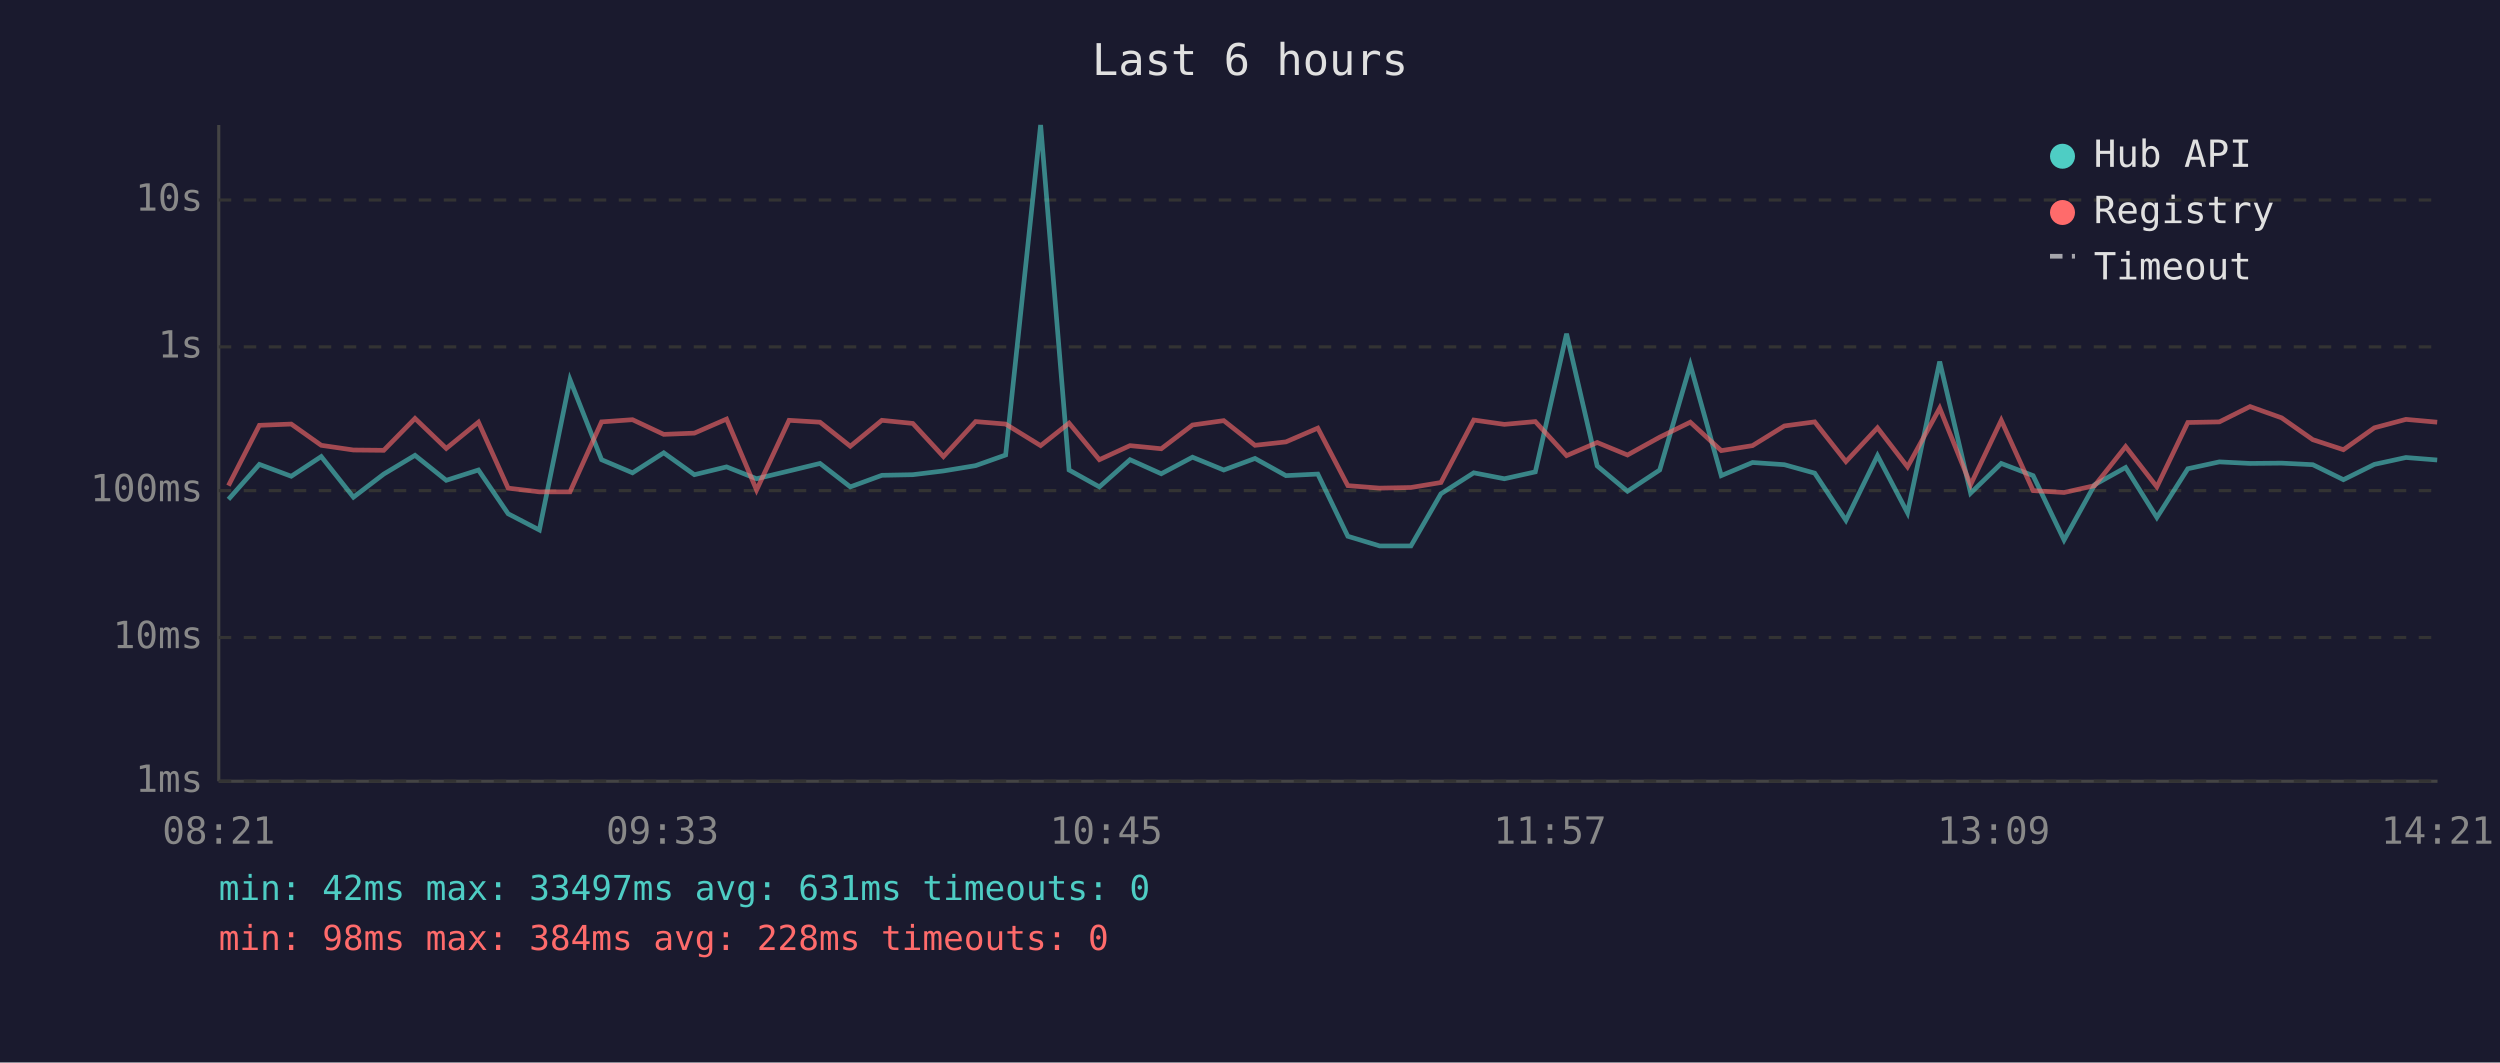
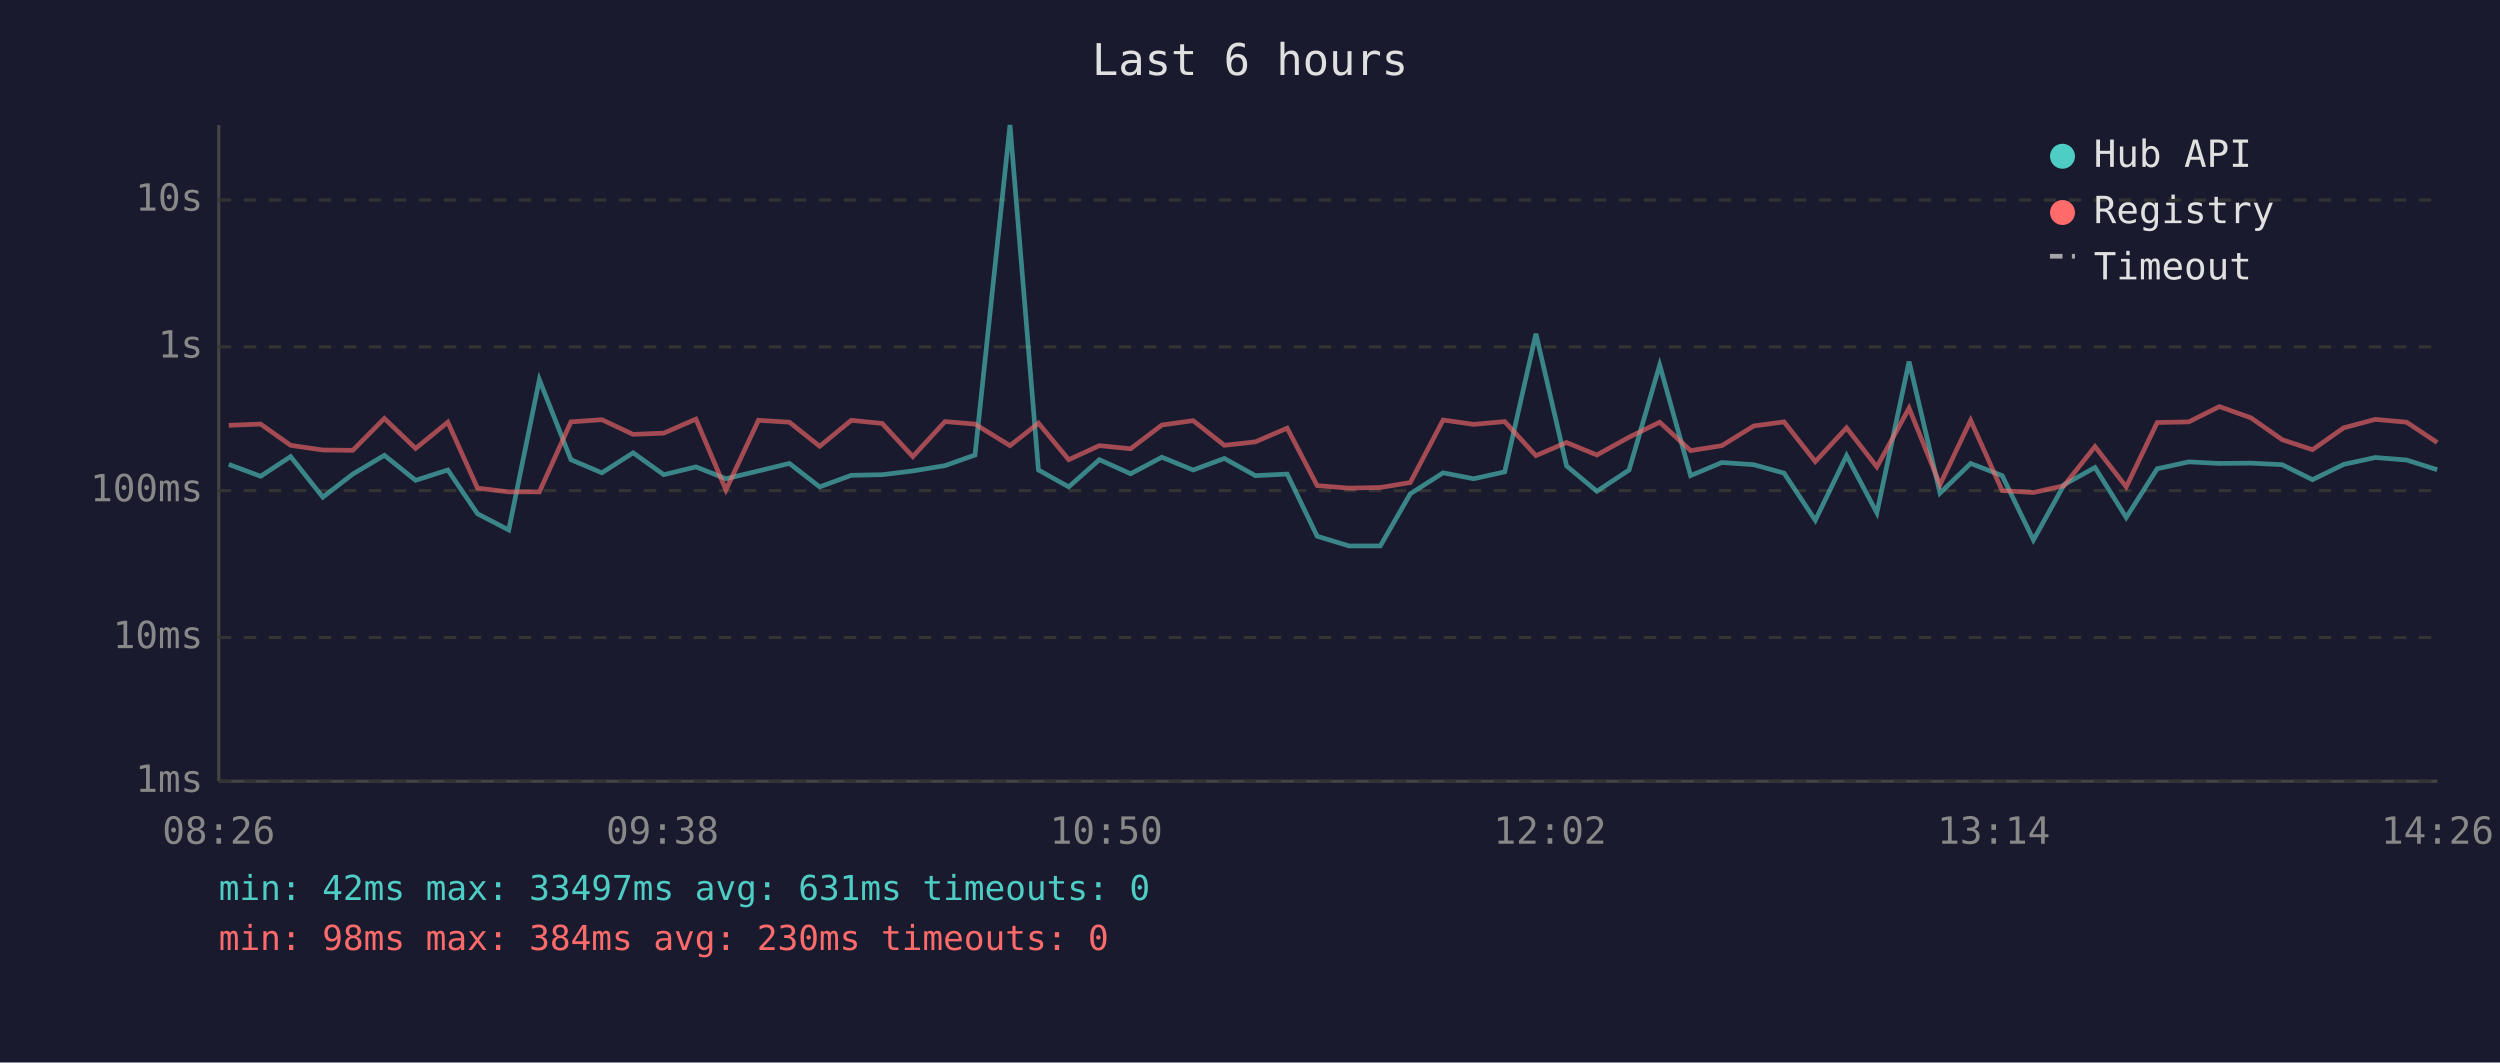
<svg xmlns="http://www.w3.org/2000/svg" viewBox="0 0 800 340" font-family="monospace" font-size="12">
  <rect width="800" height="340" fill="#1a1a2e" />
  <text x="400" y="24" fill="#e0e0e0" font-size="14" text-anchor="middle">Last 6 hours</text>
  <line x1="70" y1="40" x2="70" y2="250" stroke="#444" stroke-width="1" />
  <line x1="70" y1="250" x2="780" y2="250" stroke="#444" stroke-width="1" />
  <line x1="70" y1="250" x2="780" y2="250" stroke="#333" stroke-width="1" stroke-dasharray="4" />
  <text x="65" y="250" fill="#888" text-anchor="end" dominant-baseline="middle">1ms</text>
  <line x1="70" y1="204" x2="780" y2="204" stroke="#333" stroke-width="1" stroke-dasharray="4" />
  <text x="65" y="204" fill="#888" text-anchor="end" dominant-baseline="middle">10ms</text>
  <line x1="70" y1="157" x2="780" y2="157" stroke="#333" stroke-width="1" stroke-dasharray="4" />
  <text x="65" y="157" fill="#888" text-anchor="end" dominant-baseline="middle">100ms</text>
  <line x1="70" y1="111" x2="780" y2="111" stroke="#333" stroke-width="1" stroke-dasharray="4" />
  <text x="65" y="111" fill="#888" text-anchor="end" dominant-baseline="middle">1s</text>
  <line x1="70" y1="64" x2="780" y2="64" stroke="#333" stroke-width="1" stroke-dasharray="4" />
  <text x="65" y="64" fill="#888" text-anchor="end" dominant-baseline="middle">10s</text>
-   <text x="70" y="270" fill="#888" text-anchor="middle">08:21</text>
-   <text x="212" y="270" fill="#888" text-anchor="middle">09:33</text>
-   <text x="354" y="270" fill="#888" text-anchor="middle">10:45</text>
-   <text x="496" y="270" fill="#888" text-anchor="middle">11:57</text>
-   <text x="638" y="270" fill="#888" text-anchor="middle">13:09</text>
-   <text x="780" y="270" fill="#888" text-anchor="middle">14:21</text>
-   <polyline points="73.1,159.8 83.0,148.6 93.2,152.4 102.8,146.1 113.1,159.1 122.8,151.7 132.8,145.7 142.8,153.7 153.1,150.4 162.6,164.4 172.6,169.6 182.4,121.5 192.5,147.1 202.4,151.3 212.4,144.9 222.2,151.9 232.5,149.4 242.1,153.2 252.5,150.7 262.4,148.3 272.1,155.8 282.2,152.1 292.1,151.9 301.9,150.7 312.2,149.0 321.8,145.6 333.0,40.0 342.1,150.4 351.8,155.8 361.6,147.1 371.6,151.6 381.6,146.3 391.6,150.4 401.6,146.7 411.5,152.2 421.7,151.7 431.3,171.6 441.5,174.7 451.5,174.7 461.1,158.0 471.6,151.3 481.4,153.2 491.3,151.0 501.3,106.8 511.1,149.1 520.8,157.2 531.1,150.4 540.9,116.8 550.8,152.2 560.8,148.0 571.0,148.7 580.7,151.4 590.7,166.5 600.8,145.8 610.4,164.1 620.7,115.7 630.6,157.8 640.4,148.3 650.6,152.2 660.5,172.8 670.3,155.1 680.2,149.6 690.2,165.6 700.1,150.0 710.2,147.8 720.0,148.3 730.1,148.2 740.1,148.7 749.9,153.5 759.8,148.6 769.9,146.4 779.9,147.2" fill="none" stroke="#4ecdc4" stroke-width="1.5" opacity="0.6" />
-   <polyline points="73.1,155.4 83.0,136.1 93.2,135.7 102.8,142.5 113.1,144.0 122.8,144.1 132.8,133.9 142.8,143.5 153.1,135.1 162.6,156.2 172.6,157.4 182.4,157.4 192.5,135.0 202.4,134.3 212.4,139.0 222.2,138.6 232.5,134.1 242.1,156.8 252.5,134.5 262.4,135.1 272.1,142.8 282.2,134.5 292.1,135.5 301.9,146.1 312.2,134.9 321.8,135.7 333.0,142.6 342.1,135.4 351.8,147.1 361.6,142.6 371.6,143.6 381.6,136.0 391.6,134.6 401.6,142.5 411.5,141.4 421.7,137.0 431.3,155.4 441.5,156.2 451.5,156.0 461.1,154.4 471.6,134.4 481.4,135.8 491.3,134.9 501.3,145.8 511.1,141.6 520.8,145.6 531.1,139.9 540.9,135.1 550.8,144.2 560.8,142.6 571.0,136.3 580.7,135.0 590.7,147.7 600.8,136.9 610.4,149.4 620.7,130.6 630.6,155.1 640.4,134.5 650.6,157.0 660.5,157.6 670.3,155.4 680.2,142.9 690.2,155.8 700.1,135.2 710.2,135.0 720.0,130.1 730.1,133.7 740.1,140.7 749.9,143.9 759.8,136.9 769.9,134.2 779.9,135.1" fill="none" stroke="#ff6b6b" stroke-width="1.5" opacity="0.6" />
+   <text x="70" y="270" fill="#888" text-anchor="middle">08:26</text>
+   <text x="212" y="270" fill="#888" text-anchor="middle">09:38</text>
+   <text x="354" y="270" fill="#888" text-anchor="middle">10:50</text>
+   <text x="496" y="270" fill="#888" text-anchor="middle">12:02</text>
+   <text x="638" y="270" fill="#888" text-anchor="middle">13:14</text>
+   <text x="780" y="270" fill="#888" text-anchor="middle">14:26</text>
+   <polyline points="73.2,148.6 83.4,152.4 93.0,146.1 103.3,159.1 112.9,151.7 123.0,145.7 133.0,153.7 143.3,150.4 152.8,164.4 162.8,169.6 172.6,121.5 182.7,147.1 192.6,151.3 202.6,144.9 212.4,151.9 222.7,149.4 232.3,153.2 242.7,150.7 252.6,148.3 262.3,155.8 272.4,152.1 282.3,151.9 292.1,150.7 302.4,149.0 312.0,145.6 323.2,40.0 332.3,150.4 342.0,155.8 351.8,147.1 361.8,151.6 371.8,146.3 381.8,150.4 391.8,146.7 401.7,152.2 411.9,151.7 421.5,171.6 431.7,174.7 441.7,174.7 451.3,158.0 461.8,151.3 471.6,153.2 481.5,151.0 491.5,106.8 501.3,149.1 511.0,157.2 521.3,150.4 531.1,116.8 541.0,152.2 551.0,148.0 561.2,148.7 570.9,151.4 580.9,166.5 590.9,145.8 600.6,164.1 610.9,115.7 620.8,157.8 630.6,148.3 640.7,152.2 650.7,172.8 660.5,155.1 670.4,149.6 680.4,165.6 690.3,150.0 700.4,147.8 710.2,148.3 720.3,148.2 730.3,148.7 740.0,153.5 750.0,148.6 760.1,146.4 770.1,147.2 779.9,150.3" fill="none" stroke="#4ecdc4" stroke-width="1.5" opacity="0.6" />
+   <polyline points="73.2,136.1 83.4,135.7 93.0,142.5 103.3,144.0 112.9,144.1 123.0,133.9 133.0,143.5 143.3,135.1 152.8,156.2 162.8,157.4 172.6,157.4 182.7,135.0 192.6,134.3 202.6,139.0 212.4,138.6 222.7,134.1 232.3,156.8 242.7,134.5 252.6,135.1 262.3,142.8 272.4,134.5 282.3,135.5 292.1,146.1 302.4,134.9 312.0,135.7 323.2,142.6 332.3,135.4 342.0,147.1 351.8,142.6 361.8,143.6 371.8,136.0 381.8,134.6 391.8,142.5 401.7,141.4 411.9,137.0 421.5,155.4 431.7,156.2 441.7,156.0 451.3,154.4 461.8,134.4 471.6,135.8 481.5,134.9 491.5,145.8 501.3,141.6 511.0,145.6 521.3,139.9 531.1,135.1 541.0,144.2 551.0,142.6 561.2,136.3 570.9,135.0 580.9,147.7 590.9,136.9 600.6,149.4 610.9,130.6 620.8,155.1 630.6,134.5 640.7,157.0 650.7,157.6 660.5,155.4 670.4,142.9 680.4,155.8 690.3,135.2 700.4,135.0 710.2,130.1 720.3,133.7 730.3,140.7 740.0,143.9 750.0,136.9 760.1,134.2 770.1,135.1 779.9,141.6" fill="none" stroke="#ff6b6b" stroke-width="1.5" opacity="0.6" />
  <circle cx="660" cy="50" r="4" fill="#4ecdc4" />
  <text x="670" y="50" fill="#e0e0e0" dominant-baseline="middle">Hub API</text>
  <circle cx="660" cy="68" r="4" fill="#ff6b6b" />
  <text x="670" y="68" fill="#e0e0e0" dominant-baseline="middle">Registry</text>
  <line x1="656" y1="82" x2="664" y2="82" stroke="#e0e0e0" stroke-width="1.5" stroke-dasharray="4,3" opacity="0.7" />
  <text x="670" y="86" fill="#e0e0e0" dominant-baseline="middle">Timeout</text>
  <text x="70" y="288" fill="#4ecdc4" font-size="11">min: 42ms  max: 33497ms  avg: 631ms  timeouts: 0</text>
-   <text x="70" y="304" fill="#ff6b6b" font-size="11">min: 98ms  max: 384ms  avg: 228ms  timeouts: 0</text>
+   <text x="70" y="304" fill="#ff6b6b" font-size="11">min: 98ms  max: 384ms  avg: 230ms  timeouts: 0</text>
</svg>
